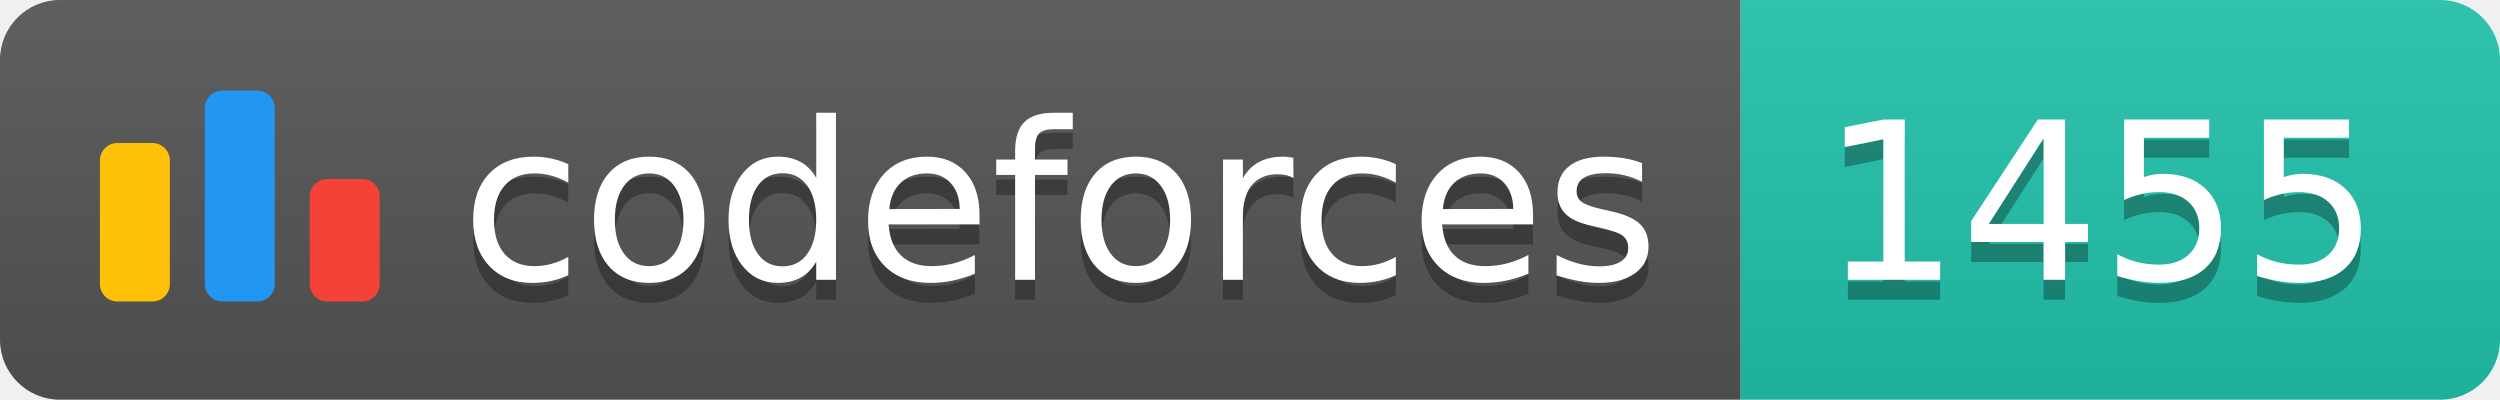
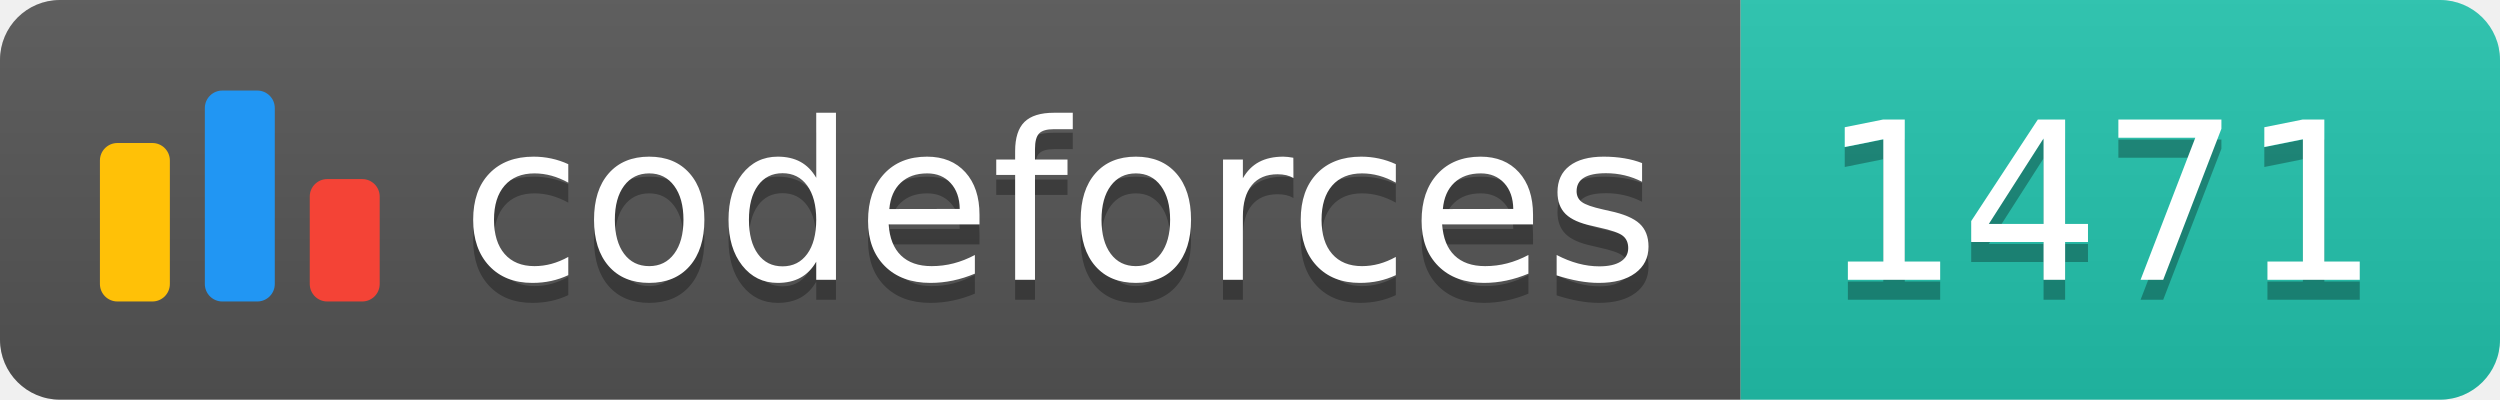
<svg xmlns="http://www.w3.org/2000/svg" width="125.1" height="20">
  <linearGradient id="smooth" x2="0" y2="100%">
    <stop offset="0" stop-color="#bbb" stop-opacity=".1" />
    <stop offset="1" stop-opacity=".1" />
  </linearGradient>
  <clipPath id="round">
    <rect width="125.1" height="20" rx="3" fill="#fff" />
  </clipPath>
  <g clip-path="url(#round)">
    <rect width="87.1" height="20" fill="#555" />
    <rect x="87.1" width="38.0" height="20" fill="#22C4AE" />
    <rect width="125.1" height="20" fill="url(#smooth)" />
  </g>
  <g fill="#fff" text-anchor="middle" font-family="DejaVu Sans,Verdana,Geneva,sans-serif" font-size="110">
    <svg x="5" y="3" class="logo" width="14" height="14" viewBox="0 0 32 25" fill="none">
      <rect y="6" width="8" height="18.125" rx="2" fill="#FFC107" />
      <rect x="24" y="10.125" width="8" height="14" rx="2" fill="#F44336" />
      <rect x="12" width="8" height="24.125" rx="2" fill="#2196F3" />
    </svg>
    <text x="530.5" y="150" fill="#010101" fill-opacity=".3" transform="scale(0.1)" textLength="601.0" lengthAdjust="spacing">codeforces
        </text>
    <text x="530.5" y="140" transform="scale(0.1)" textLength="601.0" lengthAdjust="spacing">codeforces</text>
-     <text x="1051.0" y="150" fill="#010101" fill-opacity=".3" transform="scale(0.1)" textLength="280.0" lengthAdjust="spacing">1455
+     <text x="1051.0" y="150" fill="#010101" fill-opacity=".3" transform="scale(0.1)" textLength="280.0" lengthAdjust="spacing">1471
        </text>
-     <text x="1051.0" y="140" transform="scale(0.1)" textLength="280.0" lengthAdjust="spacing">1455</text>
+     <text x="1051.0" y="140" transform="scale(0.1)" textLength="280.0" lengthAdjust="spacing">1471</text>
  </g>
</svg>
